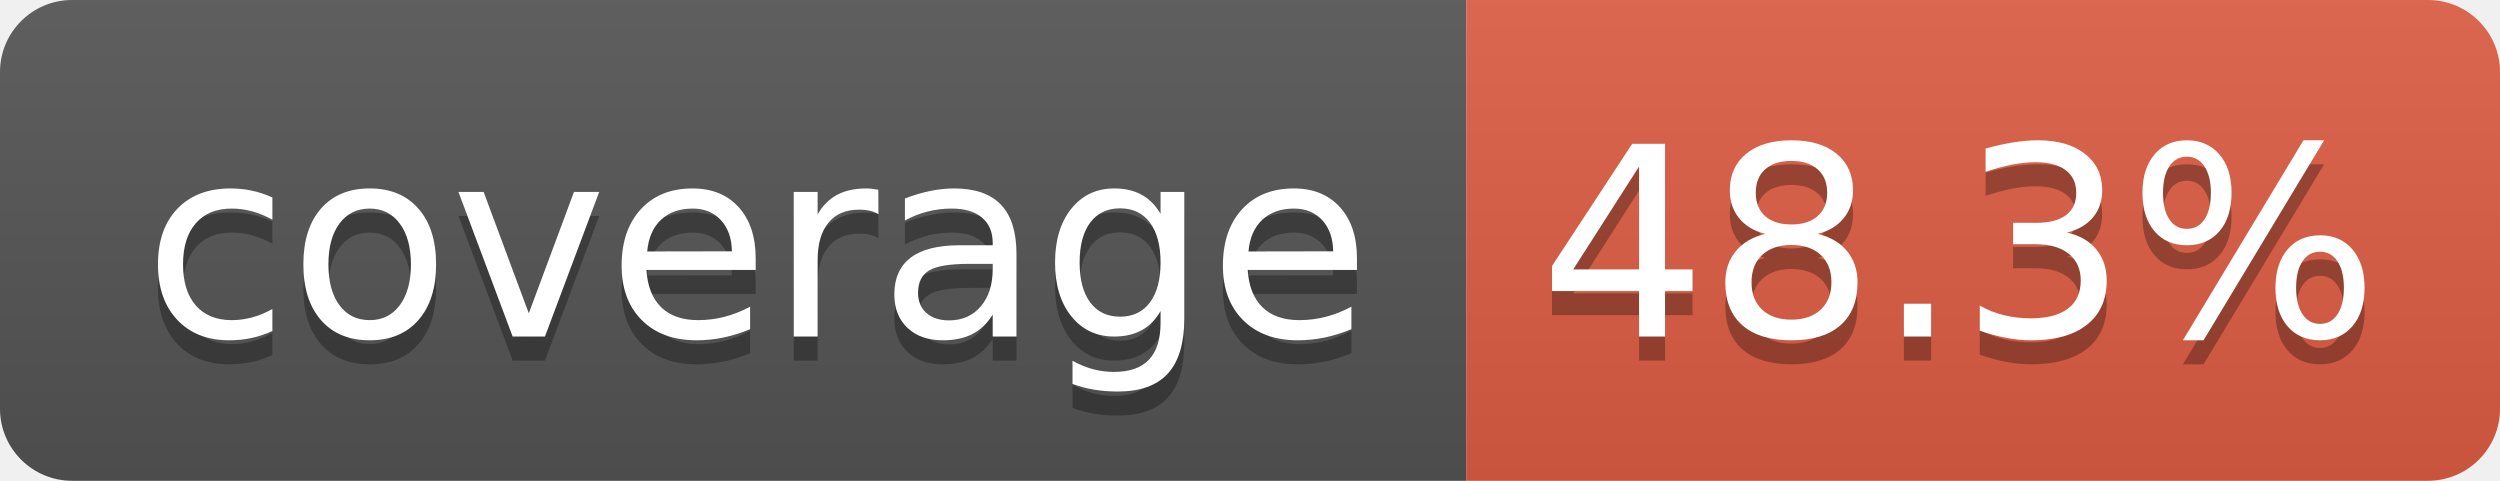
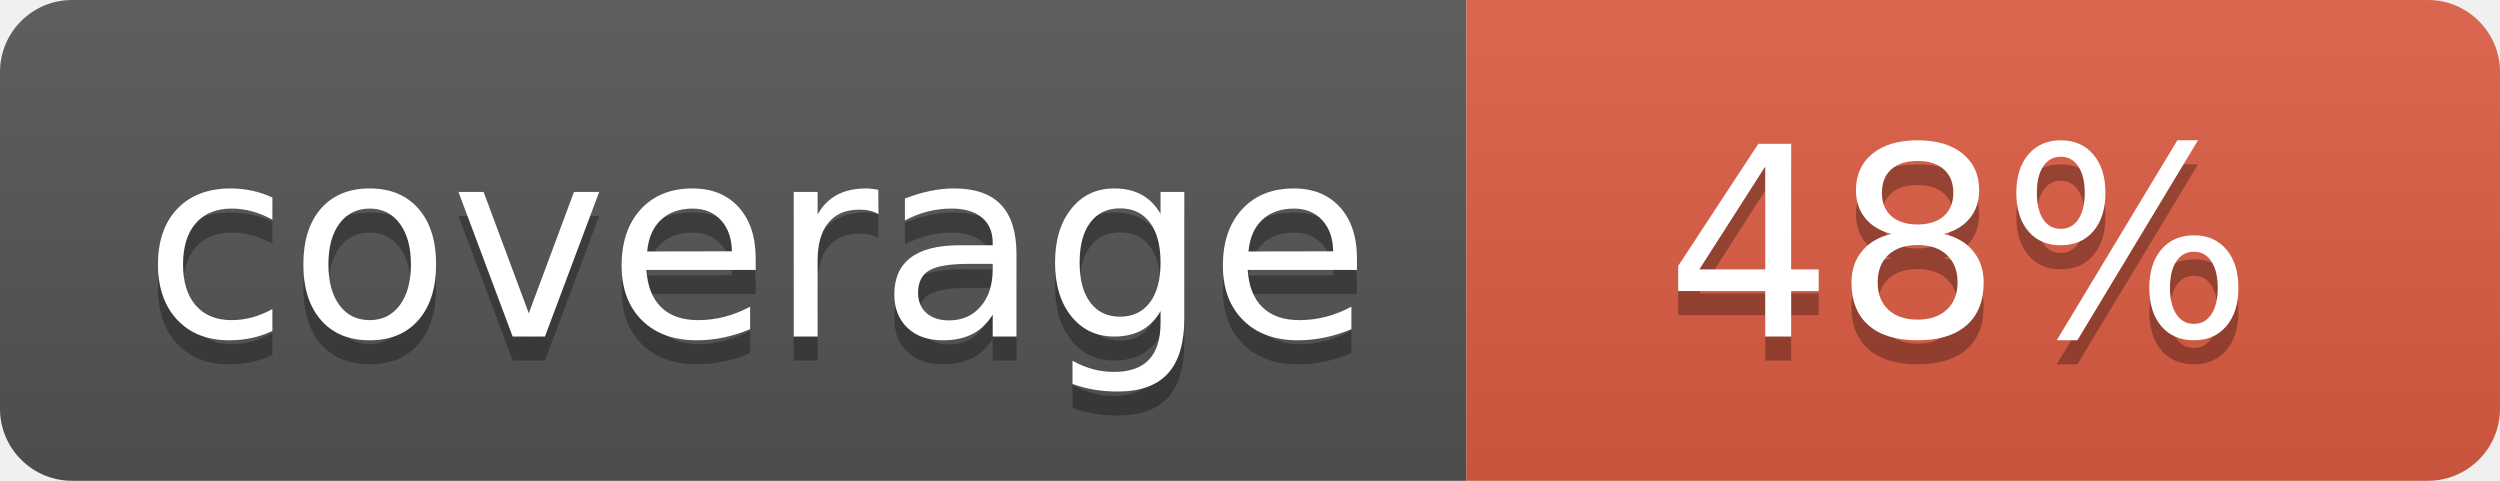
- <svg xmlns="http://www.w3.org/2000/svg" width="104" height="20" role="img" aria-label="coverage: 48.3%">
+ <svg xmlns="http://www.w3.org/2000/svg" width="104" height="20" role="img" aria-label="coverage: 48%">
  <linearGradient id="s" x2="0" y2="100%">
    <stop offset="0" stop-color="#bbb" stop-opacity=".1" />
    <stop offset="1" stop-opacity=".1" />
  </linearGradient>
  <clipPath id="r">
    <rect width="104" height="20" rx="3" fill="#fff" />
  </clipPath>
  <g clip-path="url(#r)">
    <rect width="61" height="20" fill="#555" />
    <rect x="61" width="43" height="20" fill="#e05d44" />
    <rect width="104" height="20" fill="url(#s)" />
  </g>
  <g fill="#fff" text-anchor="middle" font-family="Verdana,Geneva,DejaVu Sans,sans-serif" text-rendering="geometricPrecision" font-size="110">
    <text aria-hidden="true" x="315" y="150" fill="#010101" fill-opacity=".3" transform="scale(.1)" textLength="510">coverage</text>
    <text x="315" y="140" transform="scale(.1)" fill="#fff" textLength="510">coverage</text>
-     <text aria-hidden="true" x="815" y="150" fill="#010101" fill-opacity=".3" transform="scale(.1)" textLength="330">48.3%</text>
-     <text x="815" y="140" transform="scale(.1)" fill="#fff" textLength="330">48.3%</text>
+     <text aria-hidden="true" x="815" y="150" fill="#010101" fill-opacity=".3" transform="scale(.1)" textLength="250">48%</text>
+     <text x="815" y="140" transform="scale(.1)" fill="#fff" textLength="250">48%</text>
  </g>
</svg>
